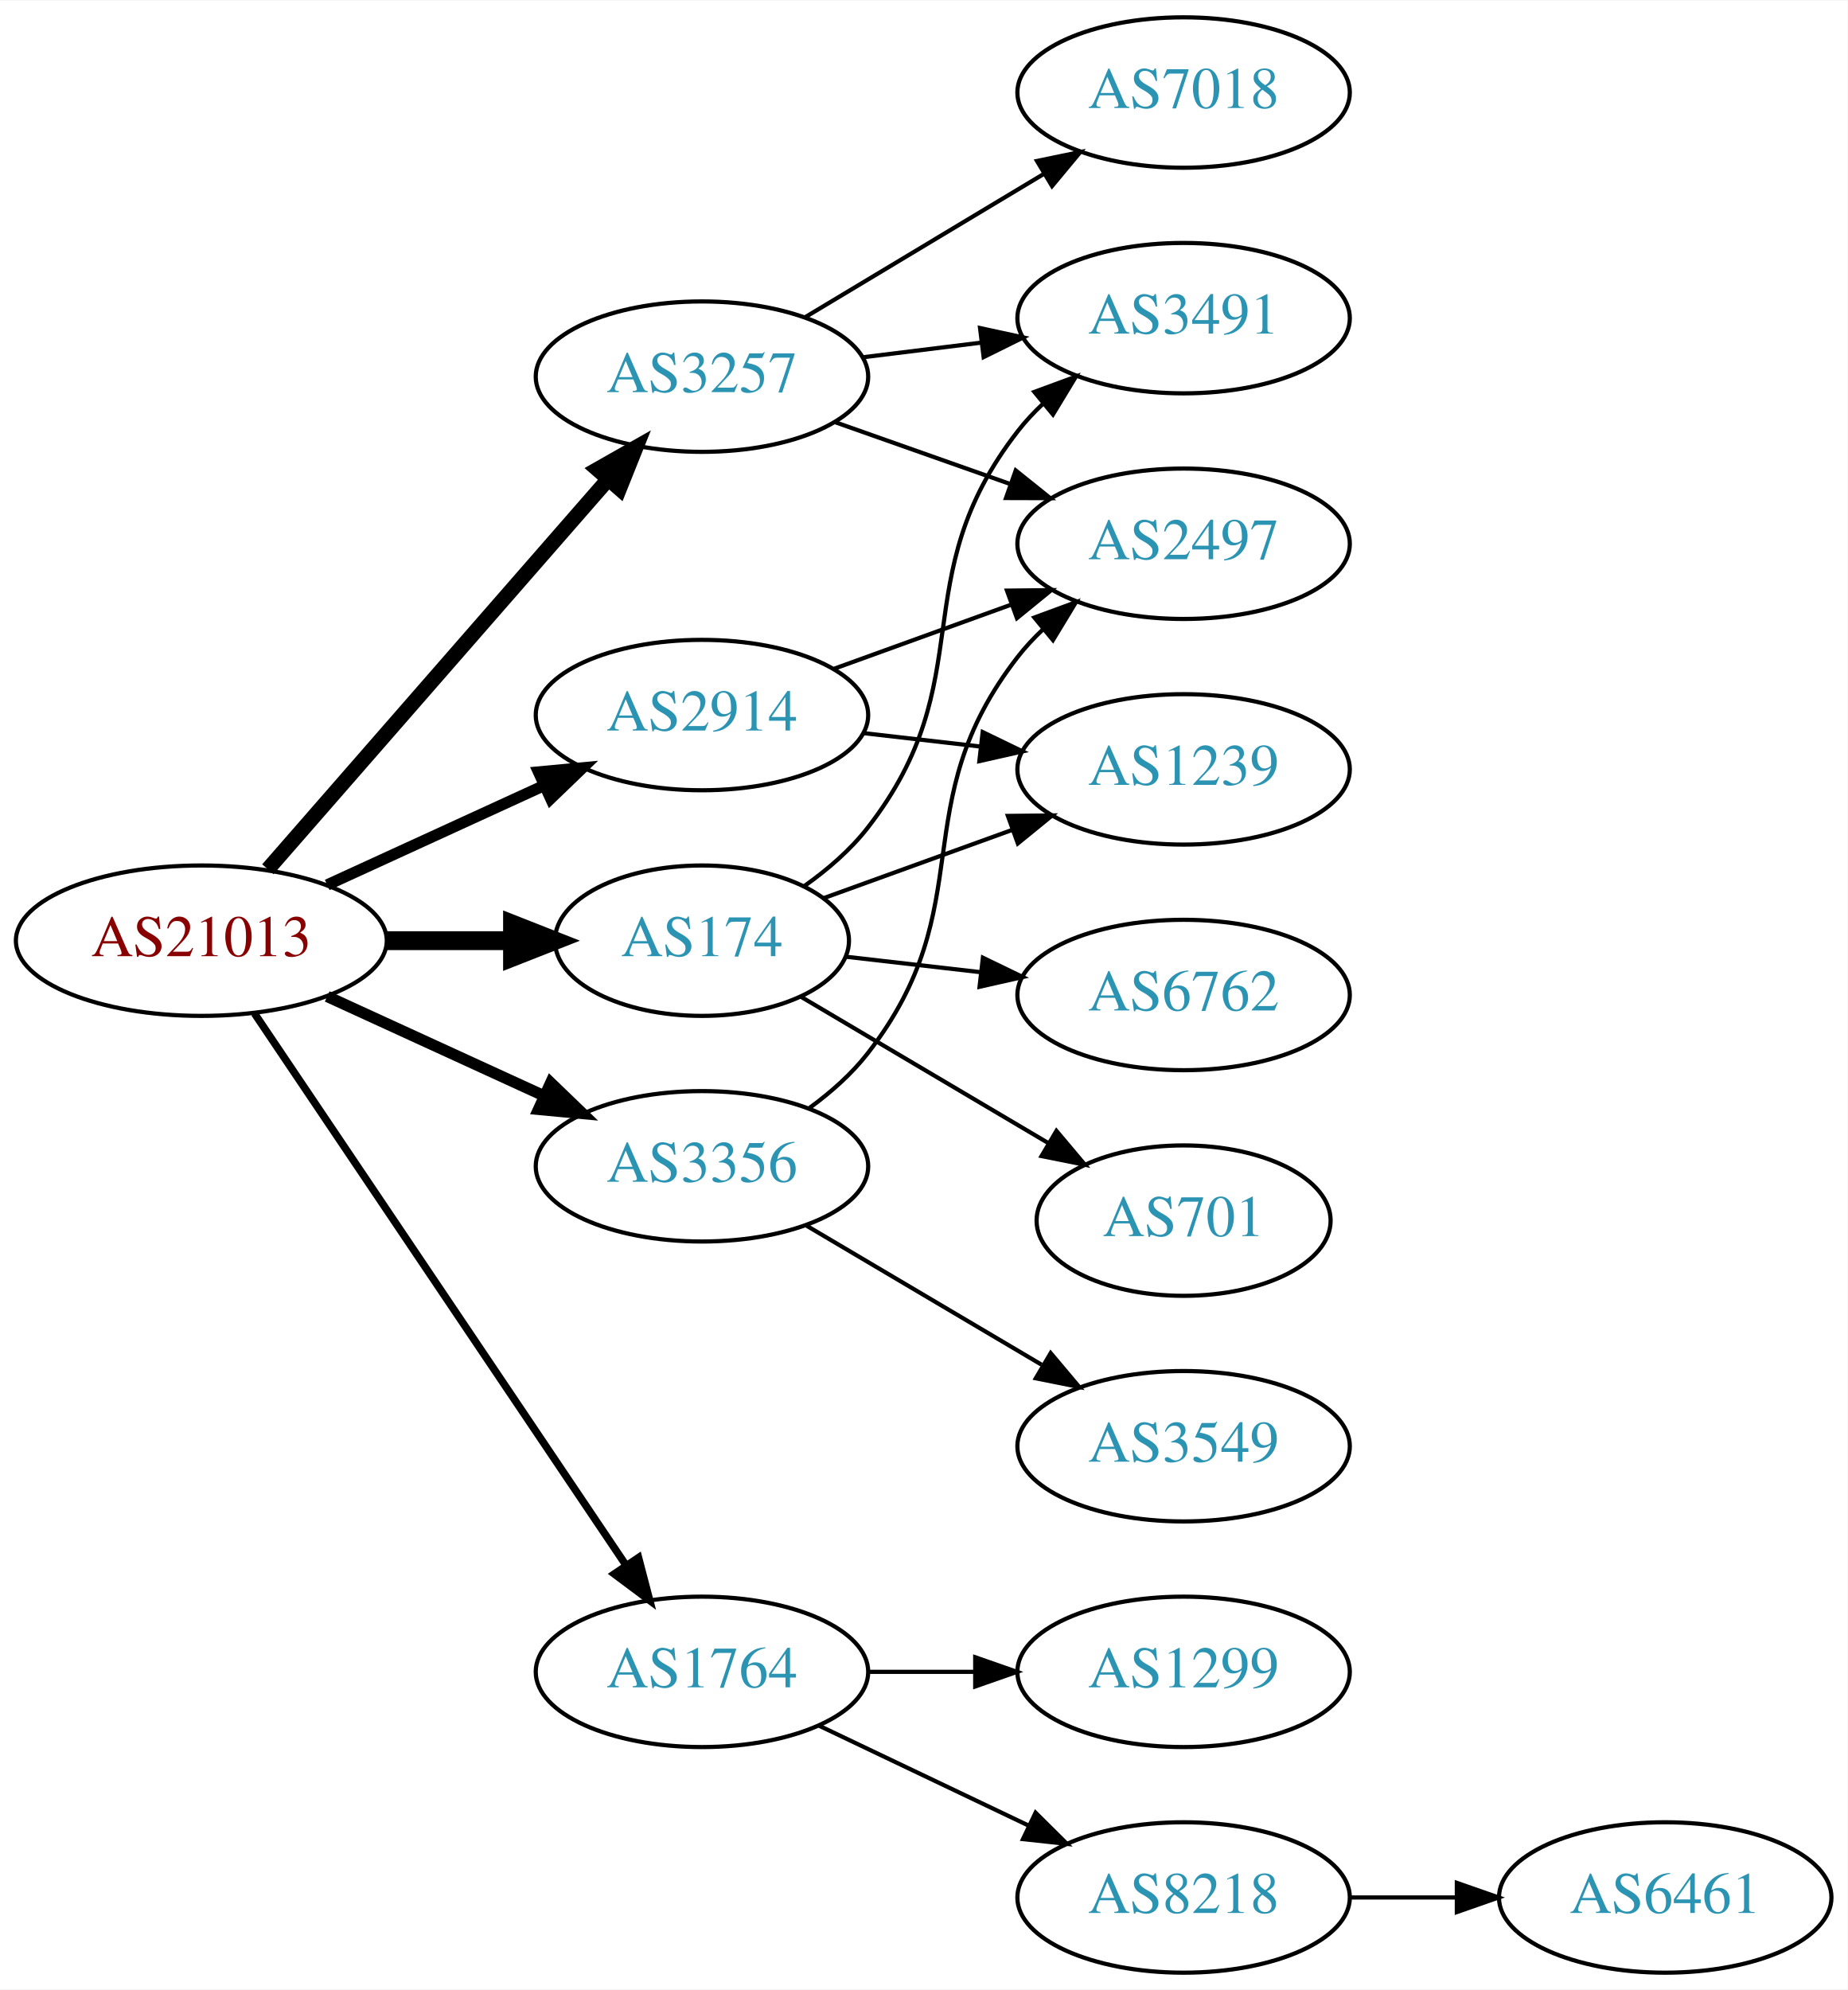
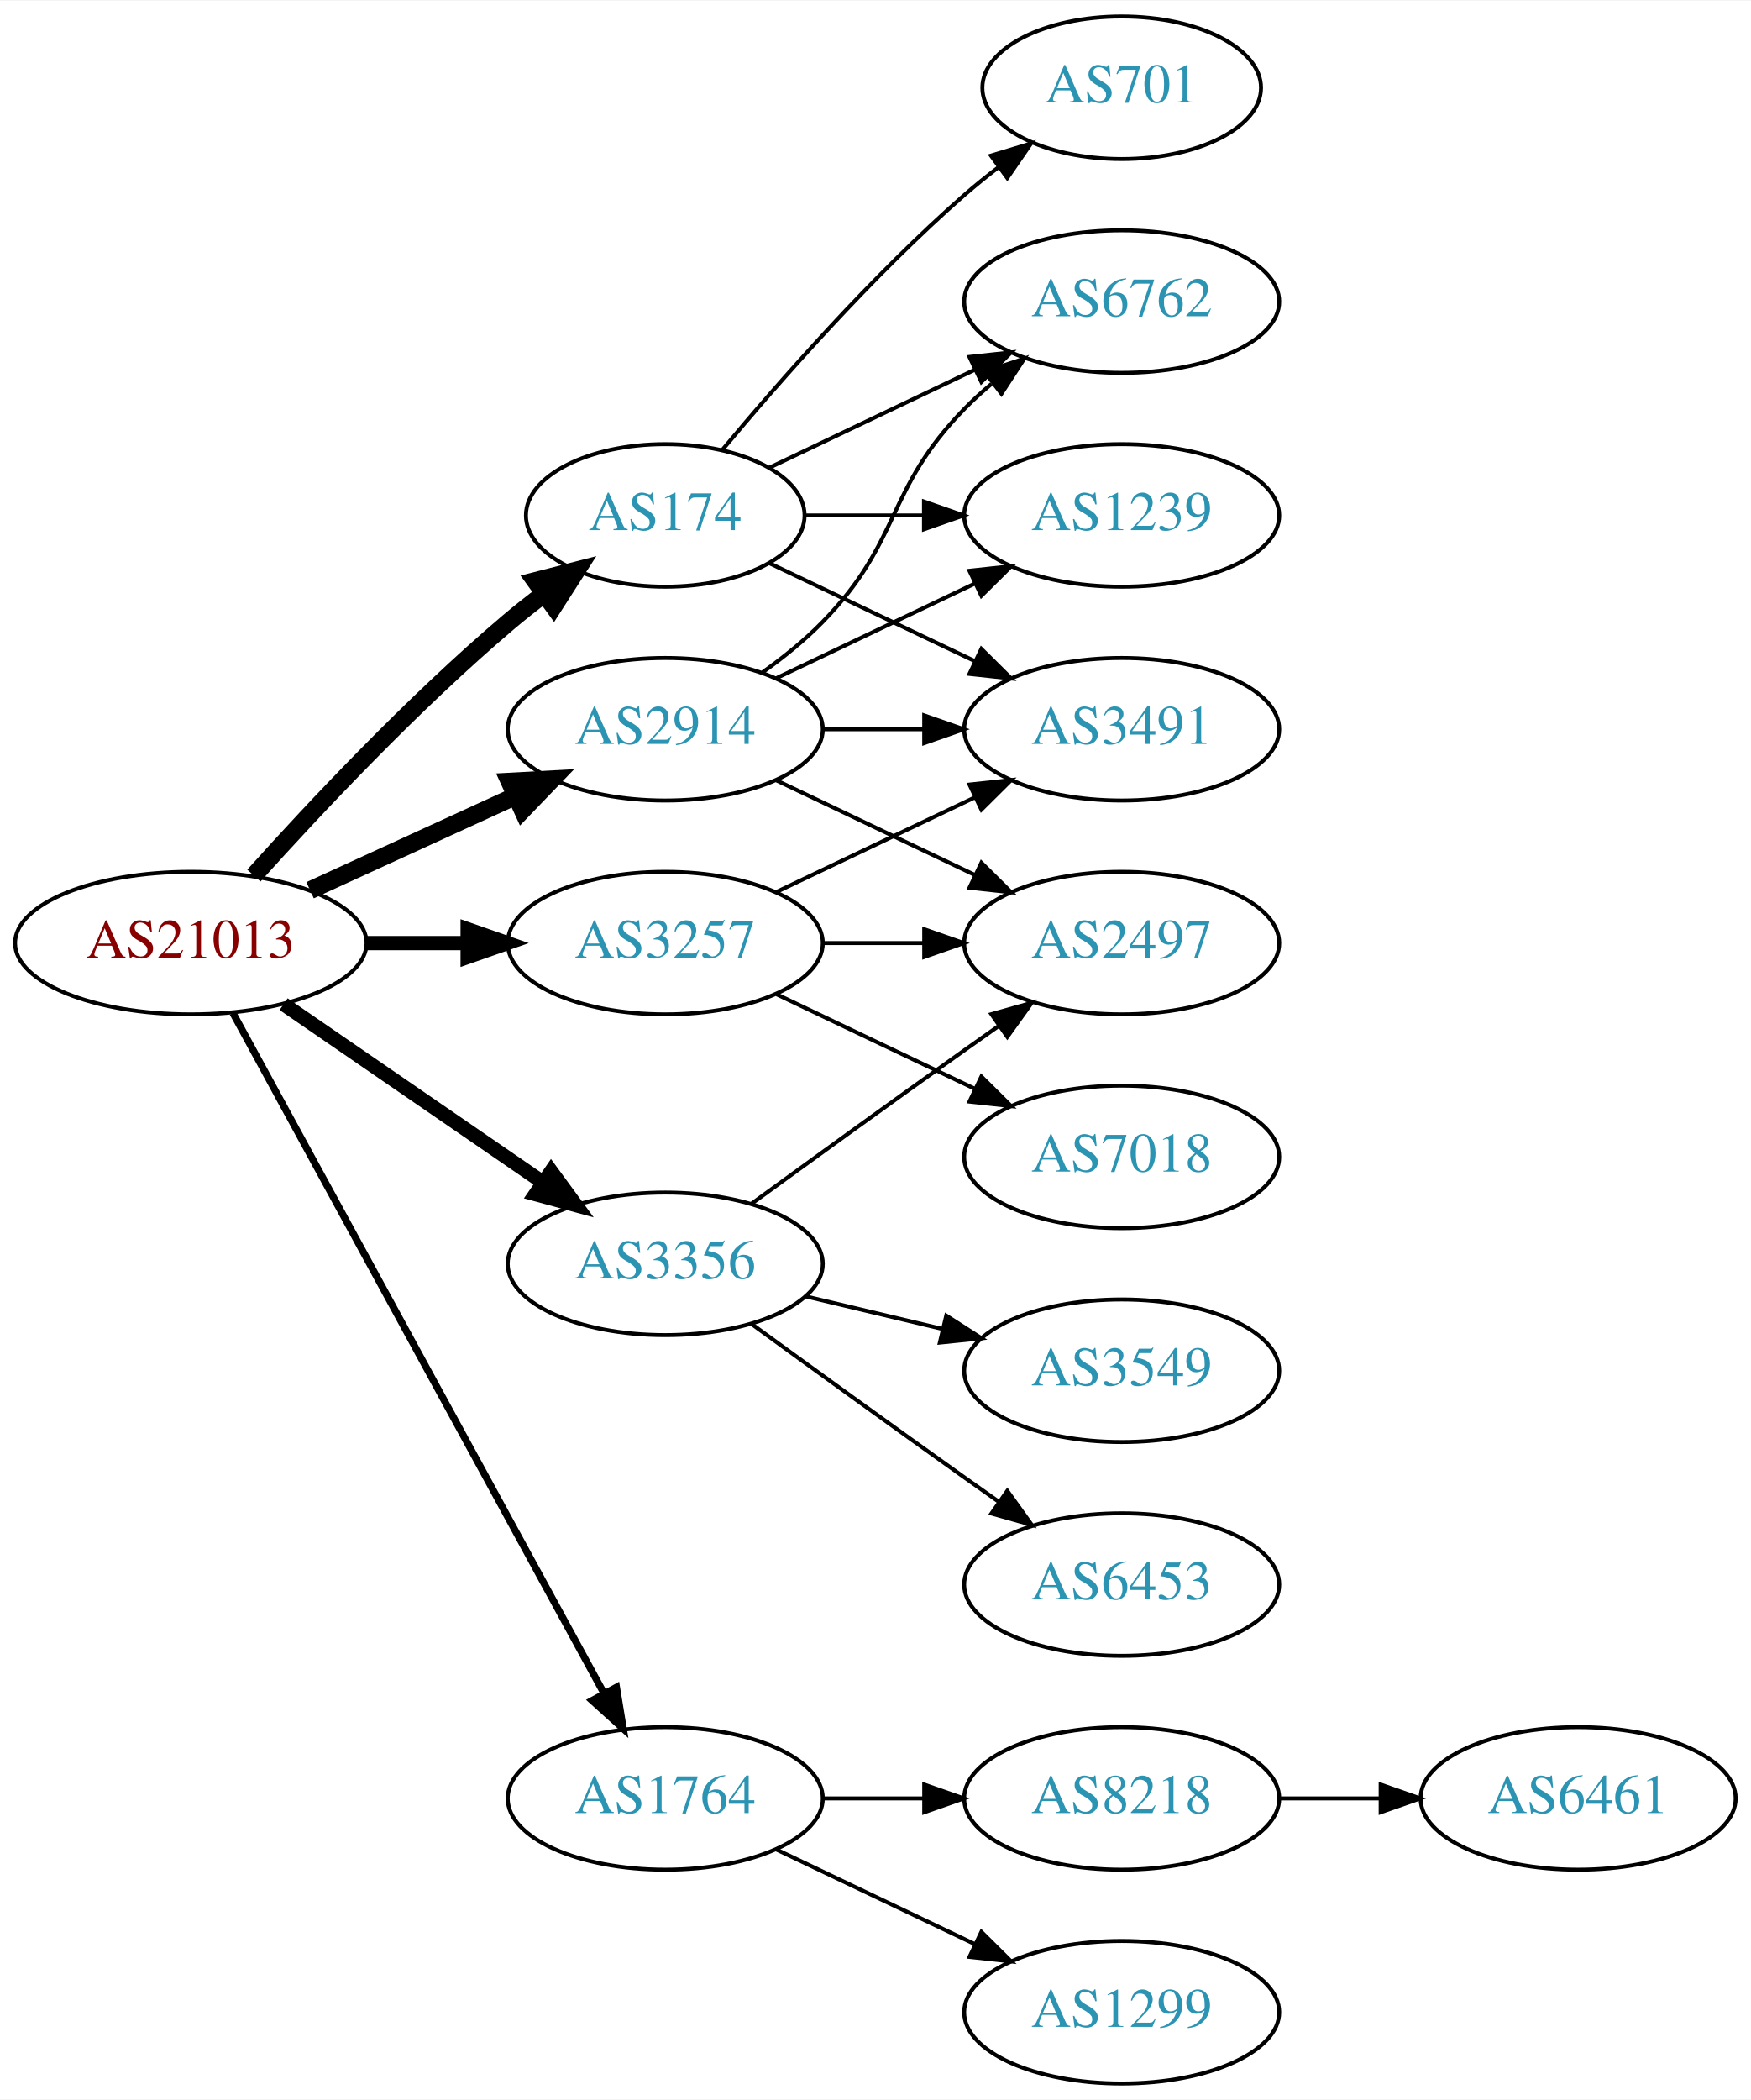
- <svg xmlns="http://www.w3.org/2000/svg" xmlns:xlink="http://www.w3.org/1999/xlink" width="442pt" height="476pt" viewBox="0.00 0.00 442.27 476.00">
-   <g id="graph0" class="graph" transform="scale(1 1) rotate(0) translate(4 472)">
-     <polygon fill="white" stroke="none" points="-4,4 -4,-472 438.271,-472 438.271,4 -4,4" />
+ <svg xmlns="http://www.w3.org/2000/svg" xmlns:xlink="http://www.w3.org/1999/xlink" width="442pt" height="530pt" viewBox="0.00 0.00 442.27 530.00">
+   <g id="graph0" class="graph" transform="scale(1 1) rotate(0) translate(4 526)">
+     <polygon fill="white" stroke="none" points="-4,4 -4,-526 438.271,-526 438.271,4 -4,4" />
    <g id="node1" class="node">
      <g id="a_node1">
        <a xlink:href="/asn/21013" xlink:title="AS21013 ~ Wels, AT [AT]">
-           <ellipse fill="#ffffff" stroke="black" cx="44.196" cy="-247" rx="44.393" ry="18" />
-           <text text-anchor="middle" x="44.196" y="-243.3" font-family="Times,serif" font-size="14.00" fill="#880000">AS21013</text>
+           <ellipse fill="#ffffff" stroke="black" cx="44.196" cy="-288" rx="44.393" ry="18" />
+           <text text-anchor="middle" x="44.196" y="-284.3" font-family="Times,serif" font-size="14.00" fill="#880000">AS21013</text>
        </a>
      </g>
    </g>
    <g id="node2" class="node">
      <g id="a_node2">
        <a xlink:href="/asn/174" xlink:title="AS174 ~ Cogent Communications [US]">
-           <ellipse fill="#ffffff" stroke="black" cx="164.039" cy="-247" rx="35.194" ry="18" />
-           <text text-anchor="middle" x="164.039" y="-243.3" font-family="Times,serif" font-size="14.00" fill="#2c94b3">AS174</text>
+           <ellipse fill="#ffffff" stroke="black" cx="164.039" cy="-396" rx="35.194" ry="18" />
+           <text text-anchor="middle" x="164.039" y="-392.3" font-family="Times,serif" font-size="14.00" fill="#2c94b3">AS174</text>
        </a>
      </g>
    </g>
    <g id="edge1" class="edge">
-       <path fill="none" stroke="black" stroke-width="4.5" d="M88.407,-247C98.255,-247 108.735,-247 118.632,-247" />
-       <polygon fill="black" stroke="black" stroke-width="4.5" points="118.684,-250.938 128.684,-247 118.684,-243.063 118.684,-250.938" />
+       <path fill="none" stroke="black" stroke-width="4.5" d="M60.128,-305.044C75.455,-322.097 100.39,-348.65 124.392,-369 127.244,-371.418 130.309,-373.833 133.421,-376.169" />
+       <polygon fill="black" stroke="black" stroke-width="4.5" points="131.237,-379.45 141.649,-382.116 135.85,-373.067 131.237,-379.45" />
    </g>
    <g id="node3" class="node">
      <g id="a_node3">
        <a xlink:href="/asn/1764" xlink:title="AS1764 ~ NEXTLAYER-AS [AT]">
          <ellipse fill="#ffffff" stroke="black" cx="164.039" cy="-72" rx="39.794" ry="18" />
          <text text-anchor="middle" x="164.039" y="-68.3" font-family="Times,serif" font-size="14.00" fill="#2c94b3">AS1764</text>
        </a>
      </g>
    </g>
    <g id="edge2" class="edge">
-       <path fill="none" stroke="black" stroke-width="1.8" d="M56.926,-229.581C77.803,-198.578 121.491,-133.699 145.794,-97.608" />
-       <polygon fill="black" stroke="black" stroke-width="1.8" points="148.847,-99.341 151.53,-89.091 143.041,-95.431 148.847,-99.341" />
+       <path fill="none" stroke="black" stroke-width="1.8" d="M54.84,-270.324C75.521,-232.416 124.234,-143.127 148.613,-98.442" />
+       <polygon fill="black" stroke="black" stroke-width="1.8" points="151.71,-100.072 153.427,-89.618 145.565,-96.72 151.71,-100.072" />
    </g>
    <g id="node4" class="node">
      <g id="a_node4">
        <a xlink:href="/asn/2914" xlink:title="AS2914 ~ NTT America, Inc. [US]">
-           <ellipse fill="#ffffff" stroke="black" cx="164.039" cy="-301" rx="39.794" ry="18" />
-           <text text-anchor="middle" x="164.039" y="-297.3" font-family="Times,serif" font-size="14.00" fill="#2c94b3">AS2914</text>
+           <ellipse fill="#ffffff" stroke="black" cx="164.039" cy="-342" rx="39.794" ry="18" />
+           <text text-anchor="middle" x="164.039" y="-338.3" font-family="Times,serif" font-size="14.00" fill="#2c94b3">AS2914</text>
        </a>
      </g>
    </g>
    <g id="edge3" class="edge">
-       <path fill="none" stroke="black" stroke-width="2.7" d="M74.326,-260.348C89.937,-267.502 109.335,-276.391 126.007,-284.03" />
-       <polygon fill="black" stroke="black" stroke-width="2.7" points="124.91,-287.378 135.459,-288.362 127.826,-281.014 124.91,-287.378" />
+       <path fill="none" stroke="black" stroke-width="4.5" d="M74.326,-301.348C89.937,-308.502 109.335,-317.391 126.007,-325.03" />
+       <polygon fill="black" stroke="black" stroke-width="4.5" points="124.727,-328.775 135.459,-329.362 128.008,-321.616 124.727,-328.775" />
    </g>
    <g id="node5" class="node">
      <g id="a_node5">
        <a xlink:href="/asn/3257" xlink:title="AS3257 ~ GTT [DE]">
-           <ellipse fill="#ffffff" stroke="black" cx="164.039" cy="-382" rx="39.794" ry="18" />
-           <text text-anchor="middle" x="164.039" y="-378.3" font-family="Times,serif" font-size="14.00" fill="#2c94b3">AS3257</text>
+           <ellipse fill="#ffffff" stroke="black" cx="164.039" cy="-288" rx="39.794" ry="18" />
+           <text text-anchor="middle" x="164.039" y="-284.3" font-family="Times,serif" font-size="14.00" fill="#2c94b3">AS3257</text>
        </a>
      </g>
    </g>
    <g id="edge4" class="edge">
-       <path fill="none" stroke="black" stroke-width="3.6" d="M60.121,-264.098C80.663,-287.631 117.782,-330.155 141.379,-357.187" />
-       <polygon fill="black" stroke="black" stroke-width="3.6" points="139.022,-359.809 148.235,-365.041 144.296,-355.206 139.022,-359.809" />
+       <path fill="none" stroke="black" stroke-width="3.6" d="M88.407,-288C96.72,-288 105.482,-288 113.965,-288" />
+       <polygon fill="black" stroke="black" stroke-width="3.6" points="114.123,-291.5 124.123,-288 114.123,-284.5 114.123,-291.5" />
    </g>
    <g id="node6" class="node">
      <g id="a_node6">
        <a xlink:href="/asn/3356" xlink:title="AS3356 ~ Level 3 Parent, LLC [US]">
-           <ellipse fill="#ffffff" stroke="black" cx="164.039" cy="-193" rx="39.794" ry="18" />
-           <text text-anchor="middle" x="164.039" y="-189.3" font-family="Times,serif" font-size="14.00" fill="#2c94b3">AS3356</text>
+           <ellipse fill="#ffffff" stroke="black" cx="164.039" cy="-207" rx="39.794" ry="18" />
+           <text text-anchor="middle" x="164.039" y="-203.3" font-family="Times,serif" font-size="14.00" fill="#2c94b3">AS3356</text>
        </a>
      </g>
    </g>
    <g id="edge5" class="edge">
-       <path fill="none" stroke="black" stroke-width="2.7" d="M74.326,-233.652C89.937,-226.498 109.335,-217.609 126.007,-209.97" />
-       <polygon fill="black" stroke="black" stroke-width="2.7" points="127.826,-212.986 135.459,-205.638 124.91,-206.622 127.826,-212.986" />
+       <path fill="none" stroke="black" stroke-width="3.6" d="M67.639,-272.574C86.22,-259.802 112.781,-241.545 133.161,-227.537" />
+       <polygon fill="black" stroke="black" stroke-width="3.6" points="135.216,-230.371 141.475,-221.822 131.251,-224.602 135.216,-230.371" />
    </g>
    <g id="node7" class="node">
      <g id="a_node7">
-         <a xlink:href="/asn/3491" xlink:title="AS3491 ~ PCCW Global, Inc. [US]">
-           <ellipse fill="#ffffff" stroke="black" cx="279.332" cy="-396" rx="39.794" ry="18" />
-           <text text-anchor="middle" x="279.332" y="-392.3" font-family="Times,serif" font-size="14.00" fill="#2c94b3">AS3491</text>
+         <a xlink:href="/asn/6762" xlink:title="AS6762 ~ TELECOM ITALIA SPARKLE S.p.A. [IT]">
+           <ellipse fill="#ffffff" stroke="black" cx="279.332" cy="-450" rx="39.794" ry="18" />
+           <text text-anchor="middle" x="279.332" y="-446.3" font-family="Times,serif" font-size="14.00" fill="#2c94b3">AS6762</text>
        </a>
      </g>
    </g>
    <g id="edge6" class="edge">
-       <path fill="none" stroke="black" d="M188.615,-260.125C194.115,-264.031 199.562,-268.705 203.685,-274 231.426,-309.625 211.944,-333.375 239.685,-369 241.477,-371.301 243.518,-373.484 245.705,-375.538" />
-       <polygon fill="black" stroke="black" points="243.607,-378.344 253.549,-382.005 248.06,-372.943 243.607,-378.344" />
+       <path fill="none" stroke="black" d="M190.464,-408.119C205.766,-415.413 225.49,-424.814 242.372,-432.86" />
+       <polygon fill="black" stroke="black" points="240.879,-436.026 251.412,-437.169 243.891,-429.707 240.879,-436.026" />
    </g>
    <g id="node8" class="node">
      <g id="a_node8">
-         <a xlink:href="/asn/1239" xlink:title="AS1239 ~ Sprint [US]">
-           <ellipse fill="#ffffff" stroke="black" cx="279.332" cy="-288" rx="39.794" ry="18" />
-           <text text-anchor="middle" x="279.332" y="-284.3" font-family="Times,serif" font-size="14.00" fill="#2c94b3">AS1239</text>
+         <a xlink:href="/asn/701" xlink:title="AS701 ~ UUNET [US]">
+           <ellipse fill="#ffffff" stroke="black" cx="279.332" cy="-504" rx="35.194" ry="18" />
+           <text text-anchor="middle" x="279.332" y="-500.3" font-family="Times,serif" font-size="14.00" fill="#2c94b3">AS701</text>
        </a>
      </g>
    </g>
    <g id="edge7" class="edge">
-       <path fill="none" stroke="black" d="M193.044,-257.135C206.697,-262.076 223.362,-268.107 238.327,-273.522" />
-       <polygon fill="black" stroke="black" points="237.272,-276.863 247.866,-276.975 239.654,-270.281 237.272,-276.863" />
+       <path fill="none" stroke="black" d="M178.404,-412.499C192.659,-429.596 216.354,-456.619 239.685,-477 242.355,-479.332 245.228,-481.648 248.158,-483.886" />
+       <polygon fill="black" stroke="black" points="246.309,-486.87 256.449,-489.939 250.436,-481.216 246.309,-486.87" />
    </g>
    <g id="node9" class="node">
      <g id="a_node9">
-         <a xlink:href="/asn/701" xlink:title="AS701 ~ UUNET [US]">
-           <ellipse fill="#ffffff" stroke="black" cx="279.332" cy="-180" rx="35.194" ry="18" />
-           <text text-anchor="middle" x="279.332" y="-176.3" font-family="Times,serif" font-size="14.00" fill="#2c94b3">AS701</text>
+         <a xlink:href="/asn/1239" xlink:title="AS1239 ~ Sprint [US]">
+           <ellipse fill="#ffffff" stroke="black" cx="279.332" cy="-396" rx="39.794" ry="18" />
+           <text text-anchor="middle" x="279.332" y="-392.3" font-family="Times,serif" font-size="14.00" fill="#2c94b3">AS1239</text>
        </a>
      </g>
    </g>
    <g id="edge8" class="edge">
-       <path fill="none" stroke="black" d="M187.693,-233.603C204.674,-223.56 228.122,-209.694 246.914,-198.58" />
-       <polygon fill="black" stroke="black" points="248.891,-201.477 255.717,-193.374 245.328,-195.452 248.891,-201.477" />
+       <path fill="none" stroke="black" d="M199.338,-396C208.715,-396 219.065,-396 229.1,-396" />
+       <polygon fill="black" stroke="black" points="229.388,-399.5 239.388,-396 229.388,-392.5 229.388,-399.5" />
    </g>
    <g id="node10" class="node">
      <g id="a_node10">
-         <a xlink:href="/asn/6762" xlink:title="AS6762 ~ TELECOM ITALIA SPARKLE S.p.A. [IT]">
-           <ellipse fill="#ffffff" stroke="black" cx="279.332" cy="-234" rx="39.794" ry="18" />
-           <text text-anchor="middle" x="279.332" y="-230.3" font-family="Times,serif" font-size="14.00" fill="#2c94b3">AS6762</text>
+         <a xlink:href="/asn/3491" xlink:title="AS3491 ~ PCCW Global, Inc. [US]">
+           <ellipse fill="#ffffff" stroke="black" cx="279.332" cy="-342" rx="39.794" ry="18" />
+           <text text-anchor="middle" x="279.332" y="-338.3" font-family="Times,serif" font-size="14.00" fill="#2c94b3">AS3491</text>
        </a>
      </g>
    </g>
    <g id="edge9" class="edge">
-       <path fill="none" stroke="black" d="M198.418,-243.17C208.508,-242.012 219.791,-240.717 230.626,-239.474" />
-       <polygon fill="black" stroke="black" points="231.287,-242.921 240.823,-238.304 230.489,-235.967 231.287,-242.921" />
+       <path fill="none" stroke="black" d="M190.464,-383.881C205.766,-376.587 225.49,-367.186 242.372,-359.14" />
+       <polygon fill="black" stroke="black" points="243.891,-362.293 251.412,-354.831 240.879,-355.974 243.891,-362.293" />
    </g>
    <g id="node11" class="node">
      <g id="a_node11">
        <a xlink:href="/asn/8218" xlink:title="AS8218 ~ legacy Neotelecoms [FR]">
-           <ellipse fill="#ffffff" stroke="black" cx="279.332" cy="-18" rx="39.794" ry="18" />
-           <text text-anchor="middle" x="279.332" y="-14.3" font-family="Times,serif" font-size="14.00" fill="#2c94b3">AS8218</text>
+           <ellipse fill="#ffffff" stroke="black" cx="279.332" cy="-72" rx="39.794" ry="18" />
+           <text text-anchor="middle" x="279.332" y="-68.3" font-family="Times,serif" font-size="14.00" fill="#2c94b3">AS8218</text>
        </a>
      </g>
    </g>
    <g id="edge10" class="edge">
-       <path fill="none" stroke="black" d="M192.175,-59.066C207.169,-51.919 225.99,-42.948 242.213,-35.215" />
-       <polygon fill="black" stroke="black" points="243.895,-38.291 251.417,-30.829 240.884,-31.972 243.895,-38.291" />
+       <path fill="none" stroke="black" d="M203.711,-72C211.914,-72 220.678,-72 229.21,-72" />
+       <polygon fill="black" stroke="black" points="229.449,-75.5 239.449,-72 229.449,-68.5 229.449,-75.5" />
    </g>
    <g id="node12" class="node">
      <g id="a_node12">
        <a xlink:href="/asn/1299" xlink:title="AS1299 ~ Telia Carrier [EU]">
-           <ellipse fill="#ffffff" stroke="black" cx="279.332" cy="-72" rx="39.794" ry="18" />
-           <text text-anchor="middle" x="279.332" y="-68.3" font-family="Times,serif" font-size="14.00" fill="#2c94b3">AS1299</text>
+           <ellipse fill="#ffffff" stroke="black" cx="279.332" cy="-18" rx="39.794" ry="18" />
+           <text text-anchor="middle" x="279.332" y="-14.3" font-family="Times,serif" font-size="14.00" fill="#2c94b3">AS1299</text>
        </a>
      </g>
    </g>
    <g id="edge11" class="edge">
-       <path fill="none" stroke="black" d="M203.711,-72C211.914,-72 220.678,-72 229.21,-72" />
-       <polygon fill="black" stroke="black" points="229.449,-75.5 239.449,-72 229.449,-68.5 229.449,-75.5" />
+       <path fill="none" stroke="black" d="M192.175,-59.066C207.169,-51.919 225.99,-42.948 242.213,-35.215" />
+       <polygon fill="black" stroke="black" points="243.895,-38.291 251.417,-30.829 240.884,-31.972 243.895,-38.291" />
    </g>
    <g id="edge13" class="edge">
-       <path fill="none" stroke="black" d="M202.764,-296.671C211.745,-295.641 221.444,-294.528 230.801,-293.454" />
-       <polygon fill="black" stroke="black" points="231.236,-296.927 240.771,-292.31 230.438,-289.973 231.236,-296.927" />
+       <path fill="none" stroke="black" d="M188.633,-356.389C193.889,-360.148 199.22,-364.437 203.685,-369 223.858,-389.617 219.513,-402.383 239.685,-423 241.778,-425.139 244.061,-427.218 246.438,-429.21" />
+       <polygon fill="black" stroke="black" points="244.681,-432.275 254.738,-435.611 248.956,-426.732 244.681,-432.275" />
+     </g>
+     <g id="edge16" class="edge">
+       <path fill="none" stroke="black" d="M192.175,-354.934C207.169,-362.081 225.99,-371.052 242.213,-378.785" />
+       <polygon fill="black" stroke="black" points="240.884,-382.028 251.417,-383.171 243.895,-375.709 240.884,-382.028" />
+     </g>
+     <g id="edge15" class="edge">
+       <path fill="none" stroke="black" d="M203.711,-342C211.914,-342 220.678,-342 229.21,-342" />
+       <polygon fill="black" stroke="black" points="229.449,-345.5 239.449,-342 229.449,-338.5 229.449,-345.5" />
    </g>
    <g id="node14" class="node">
      <g id="a_node14">
        <a xlink:href="/asn/2497" xlink:title="AS2497 ~ Internet Initiative Japan Inc. [JP]">
-           <ellipse fill="#ffffff" stroke="black" cx="279.332" cy="-342" rx="39.794" ry="18" />
-           <text text-anchor="middle" x="279.332" y="-338.3" font-family="Times,serif" font-size="14.00" fill="#2c94b3">AS2497</text>
+           <ellipse fill="#ffffff" stroke="black" cx="279.332" cy="-288" rx="39.794" ry="18" />
+           <text text-anchor="middle" x="279.332" y="-284.3" font-family="Times,serif" font-size="14.00" fill="#2c94b3">AS2497</text>
        </a>
      </g>
    </g>
    <g id="edge14" class="edge">
-       <path fill="none" stroke="black" d="M195.697,-312.095C208.67,-316.79 223.963,-322.324 237.844,-327.348" />
-       <polygon fill="black" stroke="black" points="237.054,-330.784 247.648,-330.896 239.436,-324.202 237.054,-330.784" />
-     </g>
-     <g id="edge16" class="edge">
-       <path fill="none" stroke="black" d="M202.449,-386.623C211.537,-387.746 221.374,-388.962 230.859,-390.134" />
-       <polygon fill="black" stroke="black" points="230.607,-393.629 240.961,-391.382 231.465,-386.682 230.607,-393.629" />
+       <path fill="none" stroke="black" d="M192.175,-329.066C207.169,-321.919 225.99,-312.948 242.213,-305.215" />
+       <polygon fill="black" stroke="black" points="243.895,-308.291 251.417,-300.829 240.884,-301.972 243.895,-308.291" />
+     </g>
+     <g id="edge19" class="edge">
+       <path fill="none" stroke="black" d="M192.175,-300.934C207.169,-308.081 225.99,-317.052 242.213,-324.785" />
+       <polygon fill="black" stroke="black" points="240.884,-328.028 251.417,-329.171 243.895,-321.709 240.884,-328.028" />
    </g>
    <g id="edge17" class="edge">
-       <path fill="none" stroke="black" d="M195.996,-371.07C208.86,-366.528 223.966,-361.195 237.702,-356.345" />
-       <polygon fill="black" stroke="black" points="239.147,-359.547 247.411,-352.917 236.816,-352.946 239.147,-359.547" />
+       <path fill="none" stroke="black" d="M203.711,-288C211.914,-288 220.678,-288 229.21,-288" />
+       <polygon fill="black" stroke="black" points="229.449,-291.5 239.449,-288 229.449,-284.5 229.449,-291.5" />
    </g>
    <g id="node15" class="node">
      <g id="a_node15">
        <a xlink:href="/asn/7018" xlink:title="AS7018 ~ AT&amp;T Services, Inc. [US]">
-           <ellipse fill="#ffffff" stroke="black" cx="279.332" cy="-450" rx="39.794" ry="18" />
-           <text text-anchor="middle" x="279.332" y="-446.3" font-family="Times,serif" font-size="14.00" fill="#2c94b3">AS7018</text>
-         </a>
-       </g>
-     </g>
-     <g id="edge15" class="edge">
-       <path fill="none" stroke="black" d="M188.789,-396.255C205.405,-406.229 227.801,-419.671 246.038,-430.617" />
-       <polygon fill="black" stroke="black" points="244.238,-433.618 254.613,-435.764 247.84,-427.616 244.238,-433.618" />
-     </g>
-     <g id="edge19" class="edge">
-       <path fill="none" stroke="black" d="M189.821,-206.995C194.905,-210.719 199.863,-215.092 203.685,-220 231.426,-255.625 211.944,-279.375 239.685,-315 241.477,-317.301 243.518,-319.484 245.705,-321.538" />
-       <polygon fill="black" stroke="black" points="243.607,-324.344 253.549,-328.005 248.06,-318.943 243.607,-324.344" />
+           <ellipse fill="#ffffff" stroke="black" cx="279.332" cy="-234" rx="39.794" ry="18" />
+           <text text-anchor="middle" x="279.332" y="-230.3" font-family="Times,serif" font-size="14.00" fill="#2c94b3">AS7018</text>
+         </a>
+       </g>
+     </g>
+     <g id="edge18" class="edge">
+       <path fill="none" stroke="black" d="M192.175,-275.066C207.169,-267.919 225.99,-258.948 242.213,-251.215" />
+       <polygon fill="black" stroke="black" points="243.895,-254.291 251.417,-246.829 240.884,-247.972 243.895,-254.291" />
+     </g>
+     <g id="edge22" class="edge">
+       <path fill="none" stroke="black" d="M185.887,-222.222C200.821,-233.091 221.435,-248.025 239.685,-261 242.506,-263.005 245.449,-265.085 248.397,-267.159" />
+       <polygon fill="black" stroke="black" points="246.424,-270.05 256.621,-272.926 250.443,-264.319 246.424,-270.05" />
    </g>
    <g id="node16" class="node">
      <g id="a_node16">
        <a xlink:href="/asn/3549" xlink:title="AS3549 ~ Level 3 Parent, LLC [US]">
+           <ellipse fill="#ffffff" stroke="black" cx="279.332" cy="-180" rx="39.794" ry="18" />
+           <text text-anchor="middle" x="279.332" y="-176.3" font-family="Times,serif" font-size="14.00" fill="#2c94b3">AS3549</text>
+         </a>
+       </g>
+     </g>
+     <g id="edge20" class="edge">
+       <path fill="none" stroke="black" d="M199.646,-198.752C210.517,-196.162 222.671,-193.265 234.114,-190.538" />
+       <polygon fill="black" stroke="black" points="235.02,-193.92 243.936,-188.197 233.397,-187.111 235.02,-193.92" />
+     </g>
+     <g id="node17" class="node">
+       <g id="a_node17">
+         <a xlink:href="/asn/6453" xlink:title="AS6453 ~ TATA COMMUNICATIONS (AMERICA) INC [US]">
          <ellipse fill="#ffffff" stroke="black" cx="279.332" cy="-126" rx="39.794" ry="18" />
-           <text text-anchor="middle" x="279.332" y="-122.3" font-family="Times,serif" font-size="14.00" fill="#2c94b3">AS3549</text>
-         </a>
-       </g>
-     </g>
-     <g id="edge18" class="edge">
-       <path fill="none" stroke="black" d="M189.065,-178.791C205.437,-169.109 227.325,-156.165 245.329,-145.518" />
-       <polygon fill="black" stroke="black" points="247.514,-148.292 254.34,-140.188 243.951,-142.266 247.514,-148.292" />
+           <text text-anchor="middle" x="279.332" y="-122.3" font-family="Times,serif" font-size="14.00" fill="#2c94b3">AS6453</text>
+         </a>
+       </g>
+     </g>
+     <g id="edge21" class="edge">
+       <path fill="none" stroke="black" d="M185.887,-191.778C200.821,-180.909 221.435,-165.975 239.685,-153 242.506,-150.995 245.449,-148.915 248.397,-146.841" />
+       <polygon fill="black" stroke="black" points="250.443,-149.681 256.621,-141.074 246.424,-143.95 250.443,-149.681" />
    </g>
    <g id="node13" class="node">
      <g id="a_node13">
        <a xlink:href="/asn/6461" xlink:title="AS6461 ~ Zayo Bandwidth [US]">
-           <ellipse fill="#ffffff" stroke="black" cx="394.625" cy="-18" rx="39.794" ry="18" />
-           <text text-anchor="middle" x="394.625" y="-14.3" font-family="Times,serif" font-size="14.00" fill="#2c94b3">AS6461</text>
+           <ellipse fill="#ffffff" stroke="black" cx="394.625" cy="-72" rx="39.794" ry="18" />
+           <text text-anchor="middle" x="394.625" y="-68.3" font-family="Times,serif" font-size="14.00" fill="#2c94b3">AS6461</text>
        </a>
      </g>
    </g>
    <g id="edge12" class="edge">
-       <path fill="none" stroke="black" d="M319.004,-18C327.207,-18 335.971,-18 344.503,-18" />
-       <polygon fill="black" stroke="black" points="344.742,-21.5 354.742,-18 344.742,-14.5 344.742,-21.5" />
+       <path fill="none" stroke="black" d="M319.004,-72C327.207,-72 335.971,-72 344.503,-72" />
+       <polygon fill="black" stroke="black" points="344.742,-75.5 354.742,-72 344.742,-68.5 344.742,-75.5" />
    </g>
  </g>
</svg>
